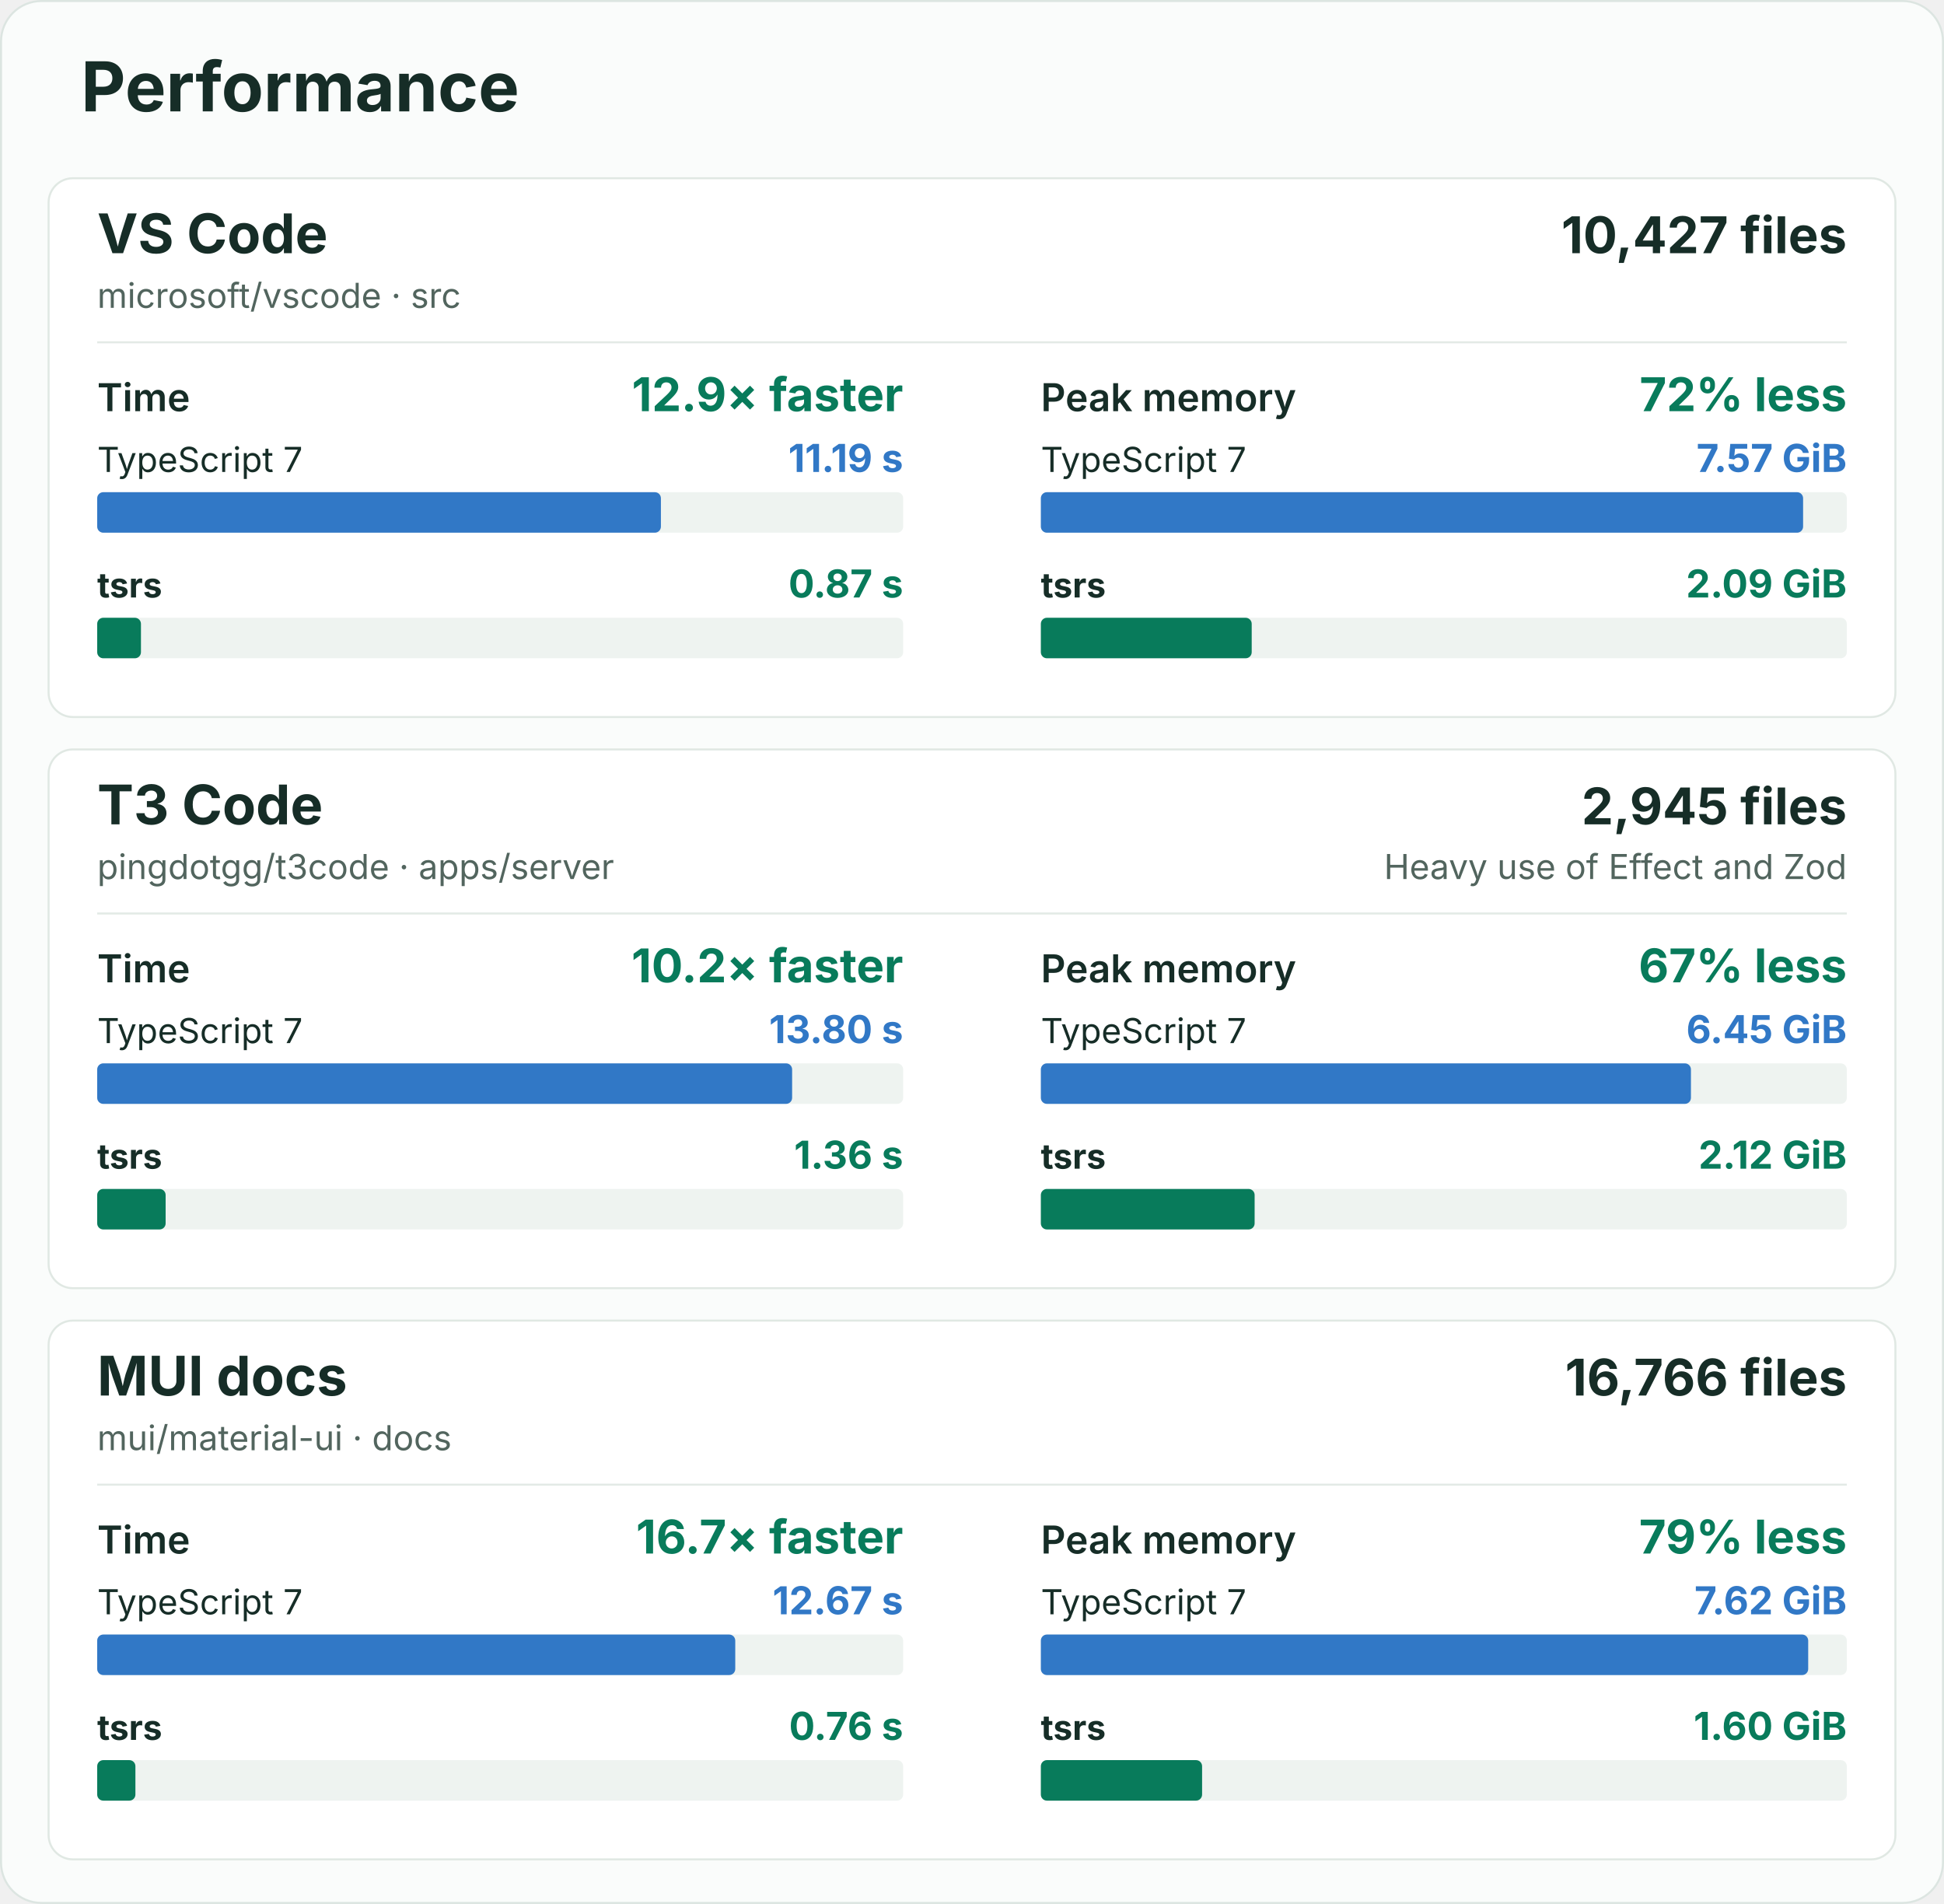
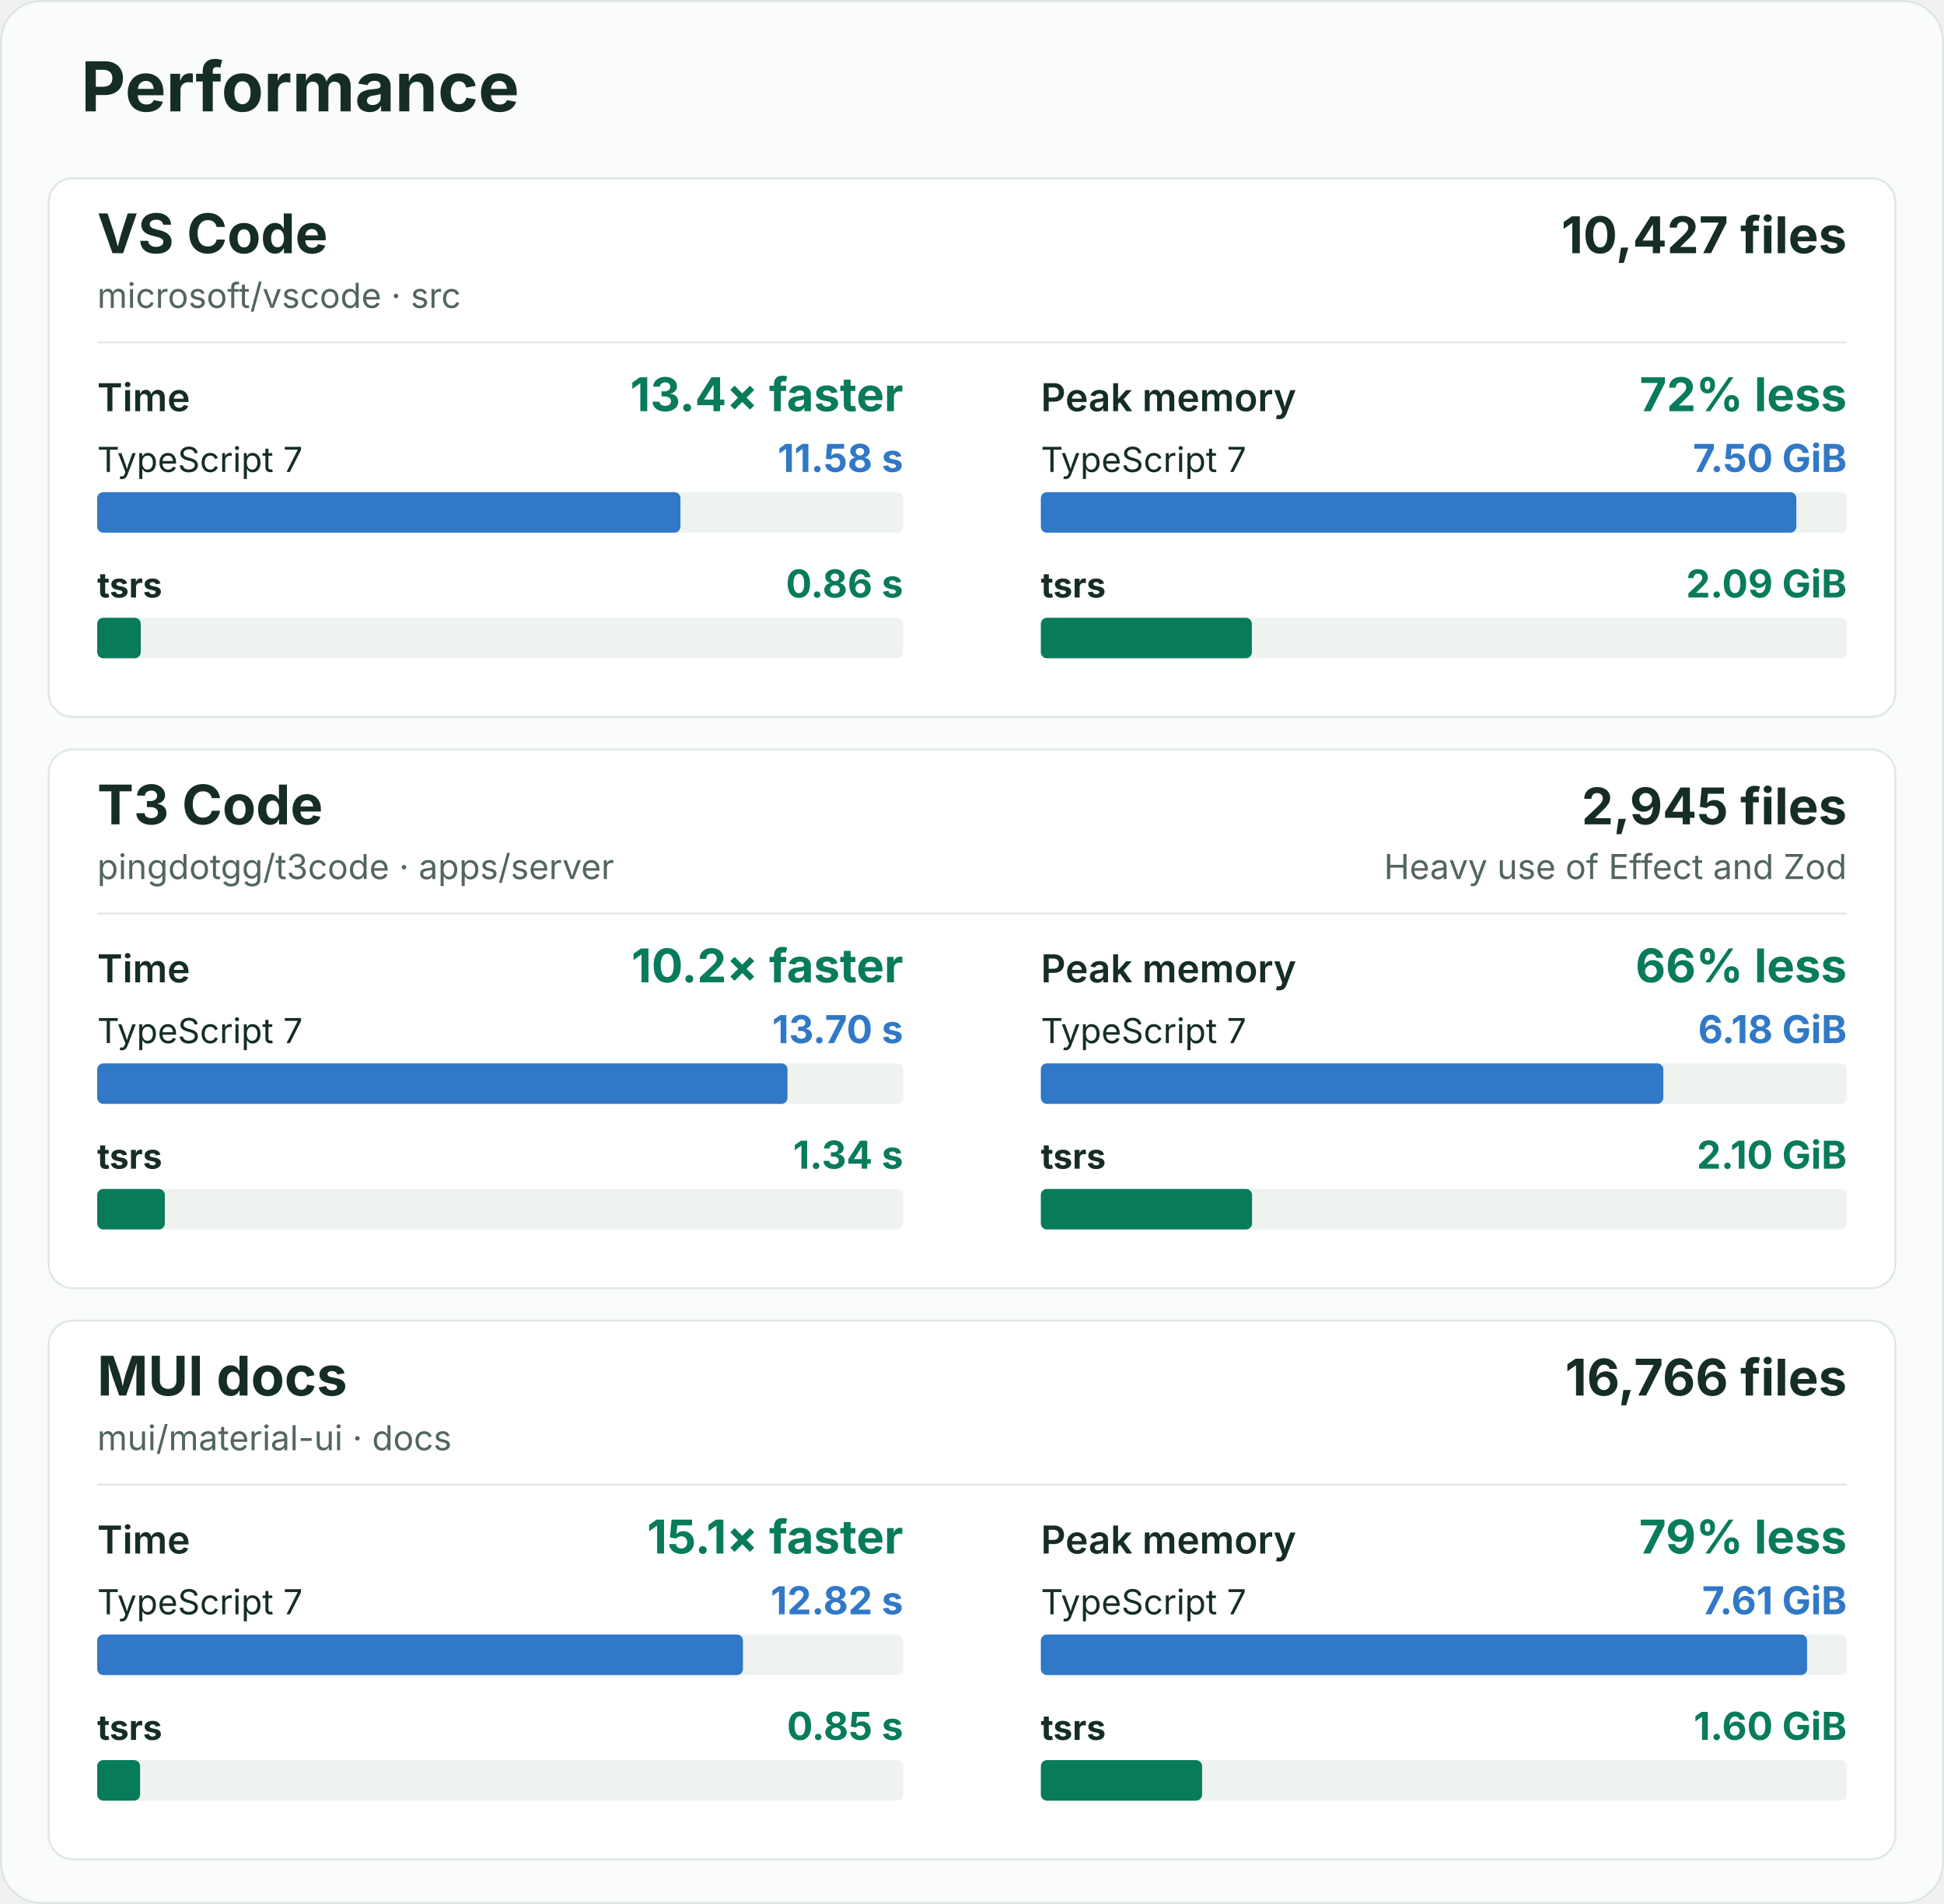
<svg xmlns="http://www.w3.org/2000/svg" width="960" height="940" viewBox="0 0 960 940" role="img" aria-labelledby="title description">
  <rect x="0.5" y="0.5" width="959" height="939" rx="20" fill="#fafcfb" stroke="#dce5e1" />
  <g font-family="-apple-system, BlinkMacSystemFont, 'Segoe UI', sans-serif" fill="#162d27">
    <text x="40" y="55" font-size="34" font-weight="700">Performance</text>
    <g id="vscode">
      <rect x="24" y="88" width="912" height="266" rx="12" fill="#ffffff" stroke="#e0e8e3" />
      <text x="48" y="125" font-size="27" font-weight="700">VS Code</text>
      <text x="48" y="152" font-size="17" fill="#52655e">microsoft/vscode · src</text>
      <text x="912" y="125" font-size="25" font-weight="700" text-anchor="end">10,427 files</text>
      <line x1="48" y1="169" x2="912" y2="169" stroke="#e3eae6" />
      <g data-metric="wall_s">
        <text x="48" y="203" font-size="19" font-weight="600">Time</text>
-         <text x="446" y="203" font-size="23" font-weight="700" fill="#087b5b" text-anchor="end">12.9× faster</text>
+         <text x="446" y="203" font-size="23" font-weight="700" fill="#087b5b" text-anchor="end">13.4× faster</text>
        <text x="48" y="233" font-size="17" font-weight="400">TypeScript 7</text>
-         <text x="446" y="233" font-size="19" font-weight="700" fill="#3178c6" text-anchor="end">11.19 s</text>
+         <text x="446" y="233" font-size="19" font-weight="700" fill="#3178c6" text-anchor="end">11.58 s</text>
        <rect x="48" y="243" width="398" height="20" rx="3" fill="#eef3f0" />
-         <rect data-compiler="tsgo" x="48" y="243" width="278.376" height="20" rx="3" fill="#3178c6" />
+         <rect data-compiler="tsgo" x="48" y="243" width="288.028" height="20" rx="3" fill="#3178c6" />
        <text x="48" y="295" font-size="17" font-weight="700">tsrs</text>
-         <text x="446" y="295" font-size="19" font-weight="700" fill="#087b5b" text-anchor="end">0.87 s</text>
+         <text x="446" y="295" font-size="19" font-weight="700" fill="#087b5b" text-anchor="end">0.86 s</text>
        <rect x="48" y="305" width="398" height="20" rx="3" fill="#eef3f0" />
-         <rect data-compiler="tsrs" x="48" y="305" width="21.604" height="20" rx="3" fill="#087b5b" />
+         <rect data-compiler="tsrs" x="48" y="305" width="21.517" height="20" rx="3" fill="#087b5b" />
      </g>
      <g data-metric="peak_rss_bytes">
        <text x="514" y="203" font-size="19" font-weight="600">Peak memory</text>
        <text x="912" y="203" font-size="23" font-weight="700" fill="#087b5b" text-anchor="end">72% less</text>
        <text x="514" y="233" font-size="17" font-weight="400">TypeScript 7</text>
-         <text x="912" y="233" font-size="19" font-weight="700" fill="#3178c6" text-anchor="end">7.57 GiB</text>
+         <text x="912" y="233" font-size="19" font-weight="700" fill="#3178c6" text-anchor="end">7.50 GiB</text>
        <rect x="514" y="243" width="398" height="20" rx="3" fill="#eef3f0" />
-         <rect data-compiler="tsgo" x="514" y="243" width="376.42" height="20" rx="3" fill="#3178c6" />
+         <rect data-compiler="tsgo" x="514" y="243" width="373.089" height="20" rx="3" fill="#3178c6" />
        <text x="514" y="295" font-size="17" font-weight="700">tsrs</text>
        <text x="912" y="295" font-size="19" font-weight="700" fill="#087b5b" text-anchor="end">2.09 GiB</text>
        <rect x="514" y="305" width="398" height="20" rx="3" fill="#eef3f0" />
-         <rect data-compiler="tsrs" x="514" y="305" width="104.127" height="20" rx="3" fill="#087b5b" />
+         <rect data-compiler="tsrs" x="514" y="305" width="104.207" height="20" rx="3" fill="#087b5b" />
      </g>
    </g>
    <g id="t3code-server">
      <rect x="24" y="370" width="912" height="266" rx="12" fill="#ffffff" stroke="#e0e8e3" />
      <text x="48" y="407" font-size="27" font-weight="700">T3 Code</text>
      <text x="48" y="434" font-size="17" fill="#52655e">pingdotgg/t3code · apps/server</text>
      <text x="912" y="407" font-size="25" font-weight="700" text-anchor="end">2,945 files</text>
      <text x="912" y="434" font-size="17" fill="#52655e" text-anchor="end">Heavy use of Effect and Zod</text>
      <line x1="48" y1="451" x2="912" y2="451" stroke="#e3eae6" />
      <g data-metric="wall_s">
        <text x="48" y="485" font-size="19" font-weight="600">Time</text>
        <text x="446" y="485" font-size="23" font-weight="700" fill="#087b5b" text-anchor="end">10.2× faster</text>
        <text x="48" y="515" font-size="17" font-weight="400">TypeScript 7</text>
-         <text x="446" y="515" font-size="19" font-weight="700" fill="#3178c6" text-anchor="end">13.80 s</text>
+         <text x="446" y="515" font-size="19" font-weight="700" fill="#3178c6" text-anchor="end">13.70 s</text>
        <rect x="48" y="525" width="398" height="20" rx="3" fill="#eef3f0" />
-         <rect data-compiler="tsgo" x="48" y="525" width="343.175" height="20" rx="3" fill="#3178c6" />
+         <rect data-compiler="tsgo" x="48" y="525" width="340.887" height="20" rx="3" fill="#3178c6" />
        <text x="48" y="577" font-size="17" font-weight="700">tsrs</text>
-         <text x="446" y="577" font-size="19" font-weight="700" fill="#087b5b" text-anchor="end">1.36 s</text>
+         <text x="446" y="577" font-size="19" font-weight="700" fill="#087b5b" text-anchor="end">1.34 s</text>
        <rect x="48" y="587" width="398" height="20" rx="3" fill="#eef3f0" />
-         <rect data-compiler="tsrs" x="48" y="587" width="33.793" height="20" rx="3" fill="#087b5b" />
+         <rect data-compiler="tsrs" x="48" y="587" width="33.407" height="20" rx="3" fill="#087b5b" />
      </g>
      <g data-metric="peak_rss_bytes">
        <text x="514" y="485" font-size="19" font-weight="600">Peak memory</text>
-         <text x="912" y="485" font-size="23" font-weight="700" fill="#087b5b" text-anchor="end">67% less</text>
+         <text x="912" y="485" font-size="23" font-weight="700" fill="#087b5b" text-anchor="end">66% less</text>
        <text x="514" y="515" font-size="17" font-weight="400">TypeScript 7</text>
-         <text x="912" y="515" font-size="19" font-weight="700" fill="#3178c6" text-anchor="end">6.45 GiB</text>
+         <text x="912" y="515" font-size="19" font-weight="700" fill="#3178c6" text-anchor="end">6.18 GiB</text>
        <rect x="514" y="525" width="398" height="20" rx="3" fill="#eef3f0" />
-         <rect data-compiler="tsgo" x="514" y="525" width="321.032" height="20" rx="3" fill="#3178c6" />
+         <rect data-compiler="tsgo" x="514" y="525" width="307.403" height="20" rx="3" fill="#3178c6" />
        <text x="514" y="577" font-size="17" font-weight="700">tsrs</text>
-         <text x="912" y="577" font-size="19" font-weight="700" fill="#087b5b" text-anchor="end">2.12 GiB</text>
+         <text x="912" y="577" font-size="19" font-weight="700" fill="#087b5b" text-anchor="end">2.10 GiB</text>
        <rect x="514" y="587" width="398" height="20" rx="3" fill="#eef3f0" />
-         <rect data-compiler="tsrs" x="514" y="587" width="105.57" height="20" rx="3" fill="#087b5b" />
+         <rect data-compiler="tsrs" x="514" y="587" width="104.289" height="20" rx="3" fill="#087b5b" />
      </g>
    </g>
    <g id="mui-docs">
      <rect x="24" y="652" width="912" height="266" rx="12" fill="#ffffff" stroke="#e0e8e3" />
      <text x="48" y="689" font-size="27" font-weight="700">MUI docs</text>
      <text x="48" y="716" font-size="17" fill="#52655e">mui/material-ui · docs</text>
      <text x="912" y="689" font-size="25" font-weight="700" text-anchor="end">16,766 files</text>
      <line x1="48" y1="733" x2="912" y2="733" stroke="#e3eae6" />
      <g data-metric="wall_s">
        <text x="48" y="767" font-size="19" font-weight="600">Time</text>
-         <text x="446" y="767" font-size="23" font-weight="700" fill="#087b5b" text-anchor="end">16.7× faster</text>
+         <text x="446" y="767" font-size="23" font-weight="700" fill="#087b5b" text-anchor="end">15.1× faster</text>
        <text x="48" y="797" font-size="17" font-weight="400">TypeScript 7</text>
-         <text x="446" y="797" font-size="19" font-weight="700" fill="#3178c6" text-anchor="end">12.67 s</text>
+         <text x="446" y="797" font-size="19" font-weight="700" fill="#3178c6" text-anchor="end">12.82 s</text>
        <rect x="48" y="807" width="398" height="20" rx="3" fill="#eef3f0" />
-         <rect data-compiler="tsgo" x="48" y="807" width="315.092" height="20" rx="3" fill="#3178c6" />
+         <rect data-compiler="tsgo" x="48" y="807" width="318.897" height="20" rx="3" fill="#3178c6" />
        <text x="48" y="859" font-size="17" font-weight="700">tsrs</text>
-         <text x="446" y="859" font-size="19" font-weight="700" fill="#087b5b" text-anchor="end">0.76 s</text>
+         <text x="446" y="859" font-size="19" font-weight="700" fill="#087b5b" text-anchor="end">0.85 s</text>
        <rect x="48" y="869" width="398" height="20" rx="3" fill="#eef3f0" />
-         <rect data-compiler="tsrs" x="48" y="869" width="18.868" height="20" rx="3" fill="#087b5b" />
+         <rect data-compiler="tsrs" x="48" y="869" width="21.181" height="20" rx="3" fill="#087b5b" />
      </g>
      <g data-metric="peak_rss_bytes">
        <text x="514" y="767" font-size="19" font-weight="600">Peak memory</text>
        <text x="912" y="767" font-size="23" font-weight="700" fill="#087b5b" text-anchor="end">79% less</text>
        <text x="514" y="797" font-size="17" font-weight="400">TypeScript 7</text>
-         <text x="912" y="797" font-size="19" font-weight="700" fill="#3178c6" text-anchor="end">7.62 GiB</text>
+         <text x="912" y="797" font-size="19" font-weight="700" fill="#3178c6" text-anchor="end">7.61 GiB</text>
        <rect x="514" y="807" width="398" height="20" rx="3" fill="#eef3f0" />
-         <rect data-compiler="tsgo" x="514" y="807" width="378.937" height="20" rx="3" fill="#3178c6" />
+         <rect data-compiler="tsgo" x="514" y="807" width="378.39" height="20" rx="3" fill="#3178c6" />
        <text x="514" y="859" font-size="17" font-weight="700">tsrs</text>
        <text x="912" y="859" font-size="19" font-weight="700" fill="#087b5b" text-anchor="end">1.60 GiB</text>
        <rect x="514" y="869" width="398" height="20" rx="3" fill="#eef3f0" />
-         <rect data-compiler="tsrs" x="514" y="869" width="79.625" height="20" rx="3" fill="#087b5b" />
+         <rect data-compiler="tsrs" x="514" y="869" width="79.622" height="20" rx="3" fill="#087b5b" />
      </g>
    </g>
  </g>
</svg>
